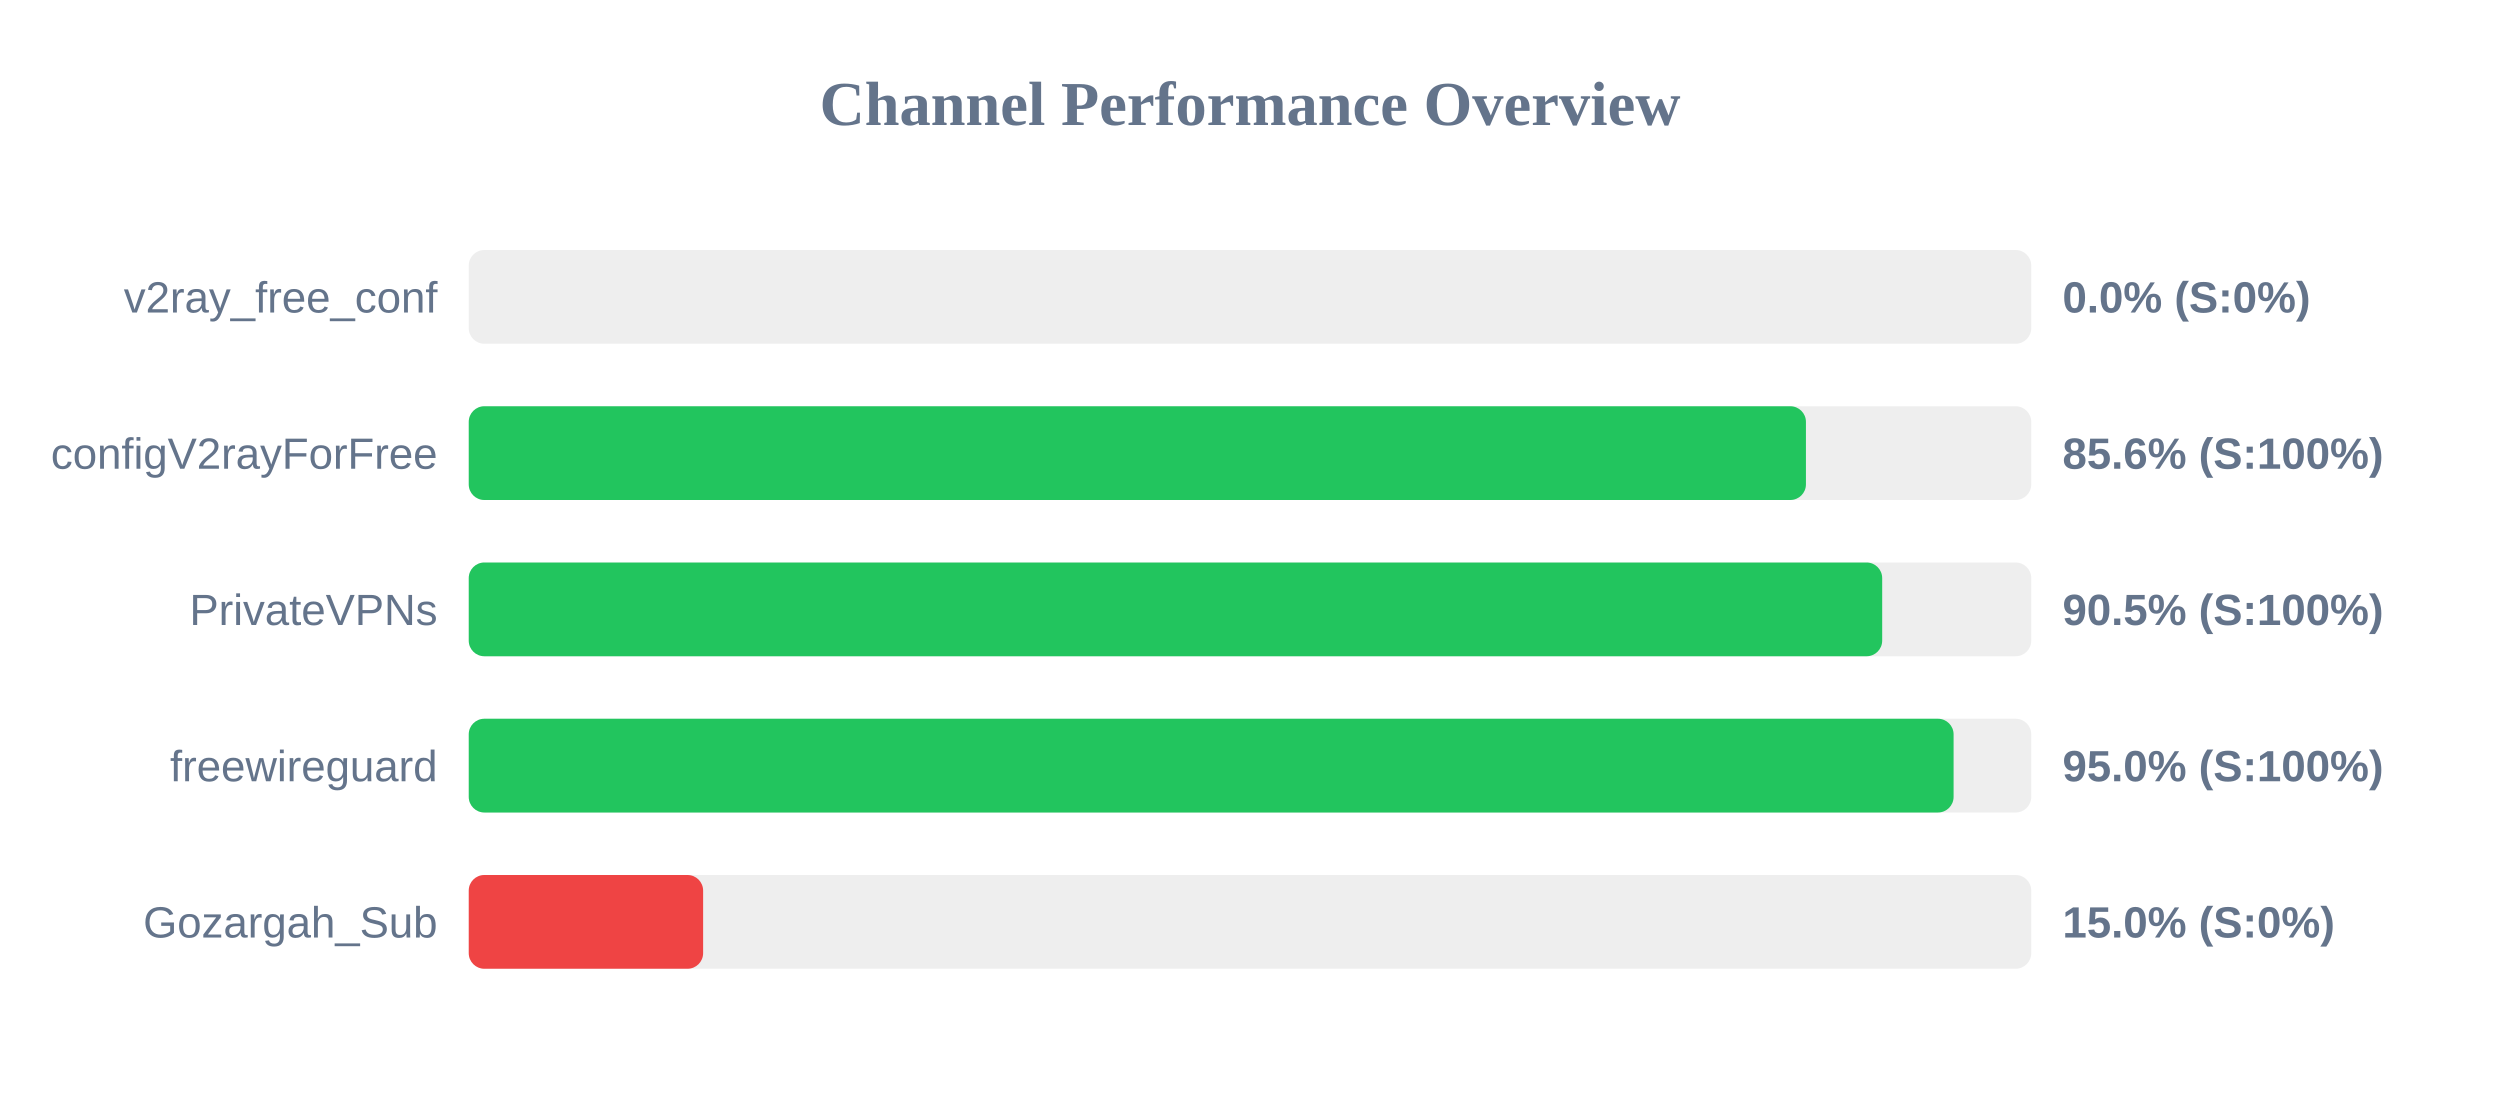
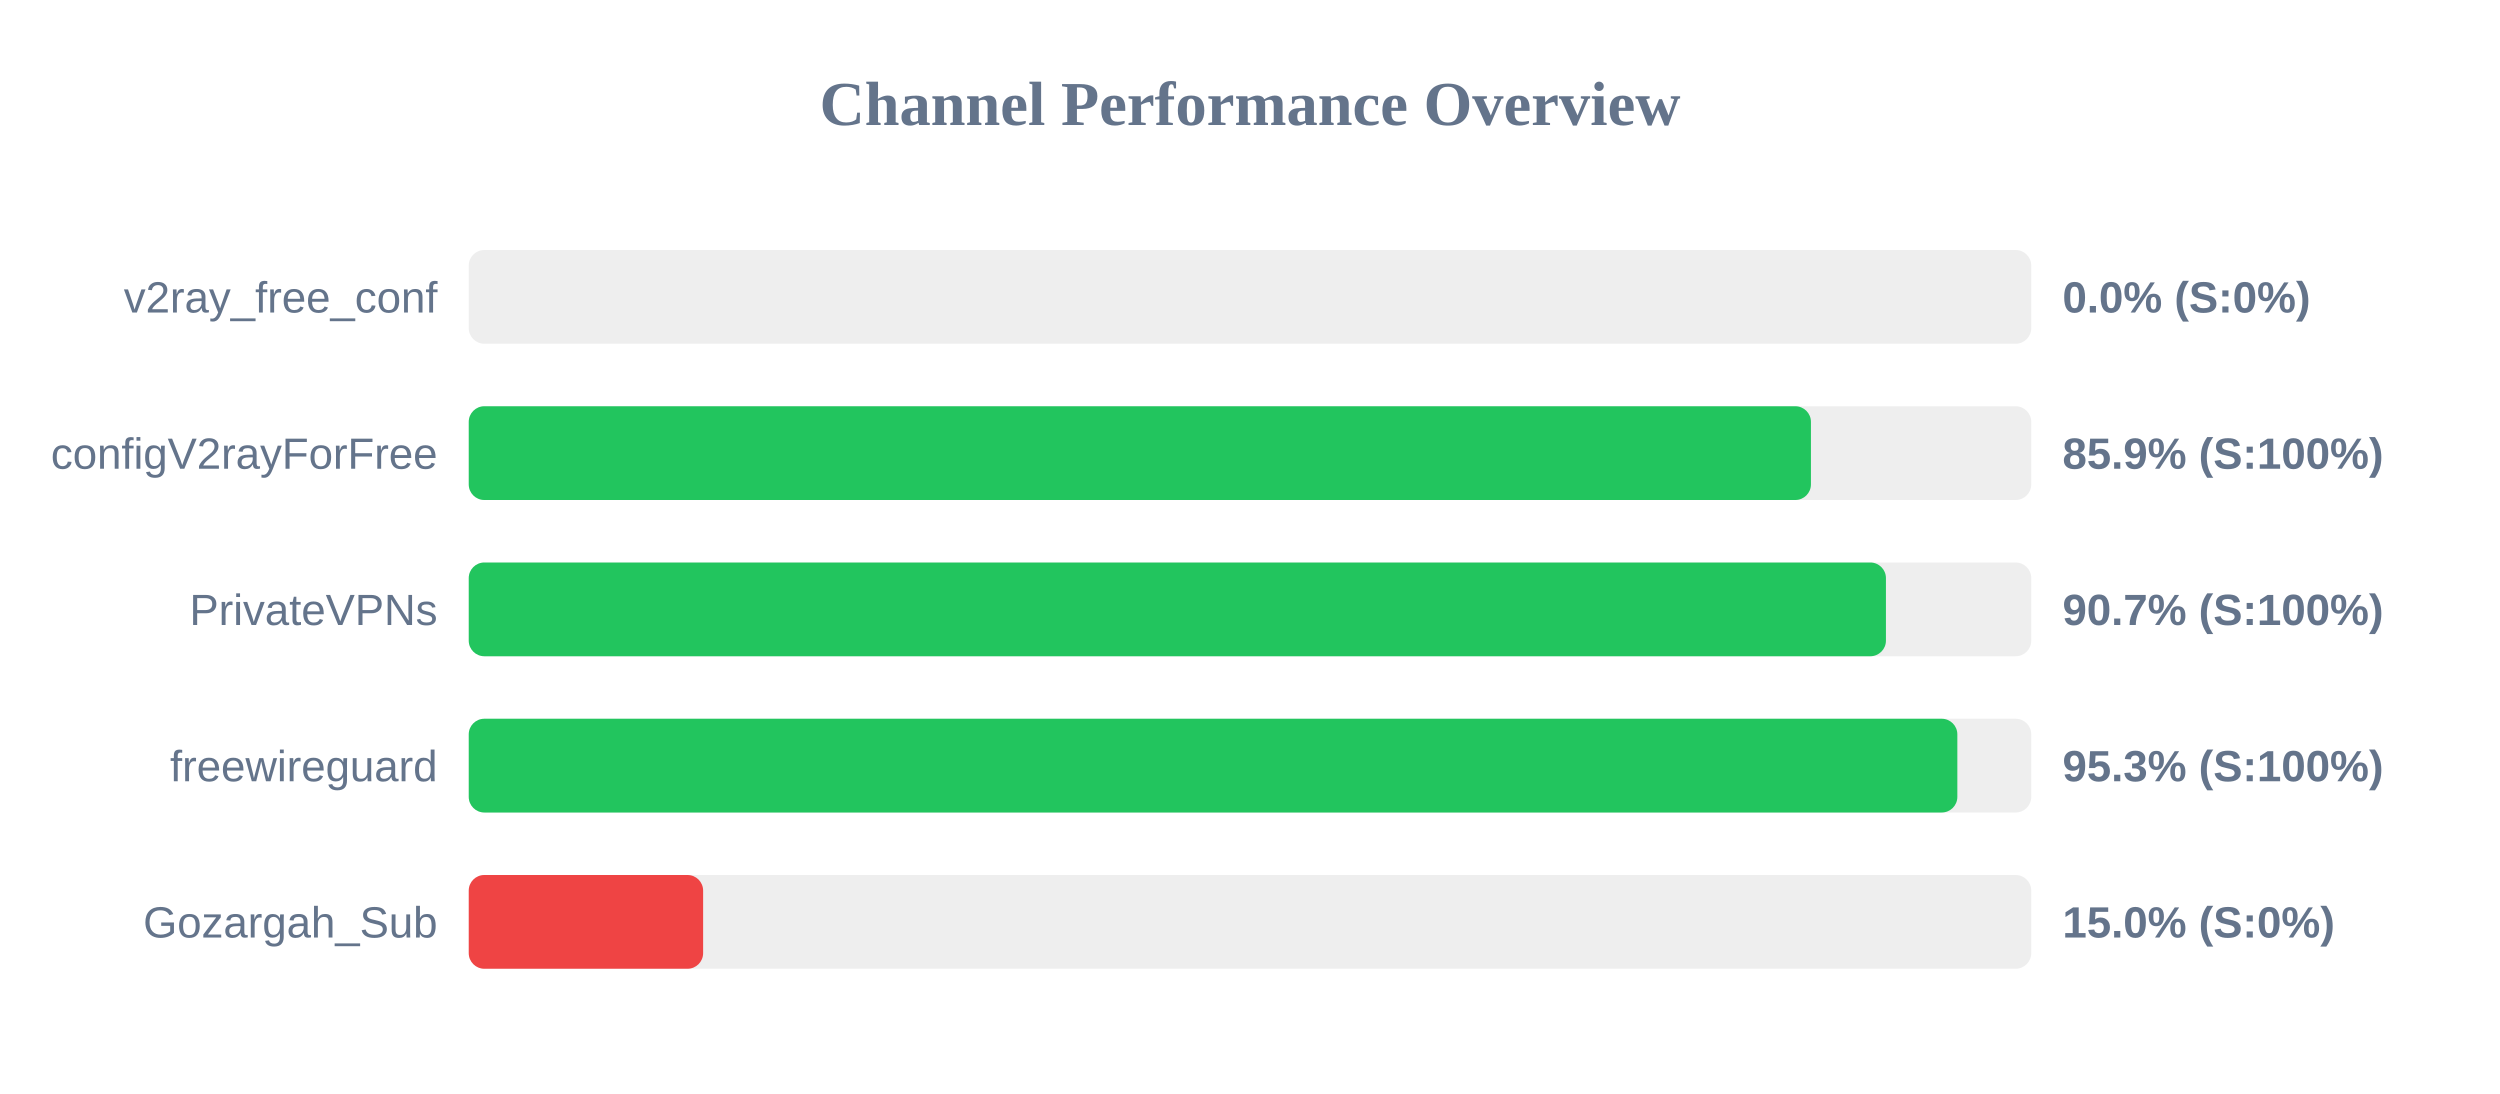
<svg xmlns="http://www.w3.org/2000/svg" width="800" height="350" version="1.1">
  <style>
        .row { font: 14px Arial; fill: #64748b; }
        .score { font: bold 14px Arial; fill: #64748b; }
    </style>
  <text x="400" y="40" text-anchor="middle" font-size="20px" font-weight="bold" fill="#64748b">Channel Performance Overview</text>
  <rect x="150" y="80" width="500" height="30" fill="#eee" rx="5" />
  <rect x="150" y="80" width="0.0" height="30" fill="#ef4444" rx="5" />
  <text x="140" y="100" text-anchor="end" class="row">v2ray_free_conf</text>
  <text x="660" y="100" text-anchor="start" class="score">0.0% (S:0%)</text>
  <rect x="150" y="130" width="500" height="30" fill="#eee" rx="5" />
-   <rect x="150" y="130" width="427.9" height="30" fill="#22c55e" rx="5" />
+   <rect x="150" y="130" width="429.5" height="30" fill="#22c55e" rx="5" />
  <text x="140" y="150" text-anchor="end" class="row">configV2rayForFree</text>
-   <text x="660" y="150" text-anchor="start" class="score">85.6% (S:100%)</text>
+   <text x="660" y="150" text-anchor="start" class="score">85.9% (S:100%)</text>
  <rect x="150" y="180" width="500" height="30" fill="#eee" rx="5" />
-   <rect x="150" y="180" width="452.3" height="30" fill="#22c55e" rx="5" />
+   <rect x="150" y="180" width="453.5" height="30" fill="#22c55e" rx="5" />
  <text x="140" y="200" text-anchor="end" class="row">PrivateVPNs</text>
-   <text x="660" y="200" text-anchor="start" class="score">90.5% (S:100%)</text>
+   <text x="660" y="200" text-anchor="start" class="score">90.7% (S:100%)</text>
  <rect x="150" y="230" width="500" height="30" fill="#eee" rx="5" />
-   <rect x="150" y="230" width="475.15" height="30" fill="#22c55e" rx="5" />
+   <rect x="150" y="230" width="476.35" height="30" fill="#22c55e" rx="5" />
  <text x="140" y="250" text-anchor="end" class="row">freewireguard</text>
-   <text x="660" y="250" text-anchor="start" class="score">95.0% (S:100%)</text>
+   <text x="660" y="250" text-anchor="start" class="score">95.3% (S:100%)</text>
  <rect x="150" y="280" width="500" height="30" fill="#eee" rx="5" />
  <rect x="150" y="280" width="75.0" height="30" fill="#ef4444" rx="5" />
  <text x="140" y="300" text-anchor="end" class="row">Gozargah_Sub</text>
  <text x="660" y="300" text-anchor="start" class="score">15.0% (S:0%)</text>
</svg>
